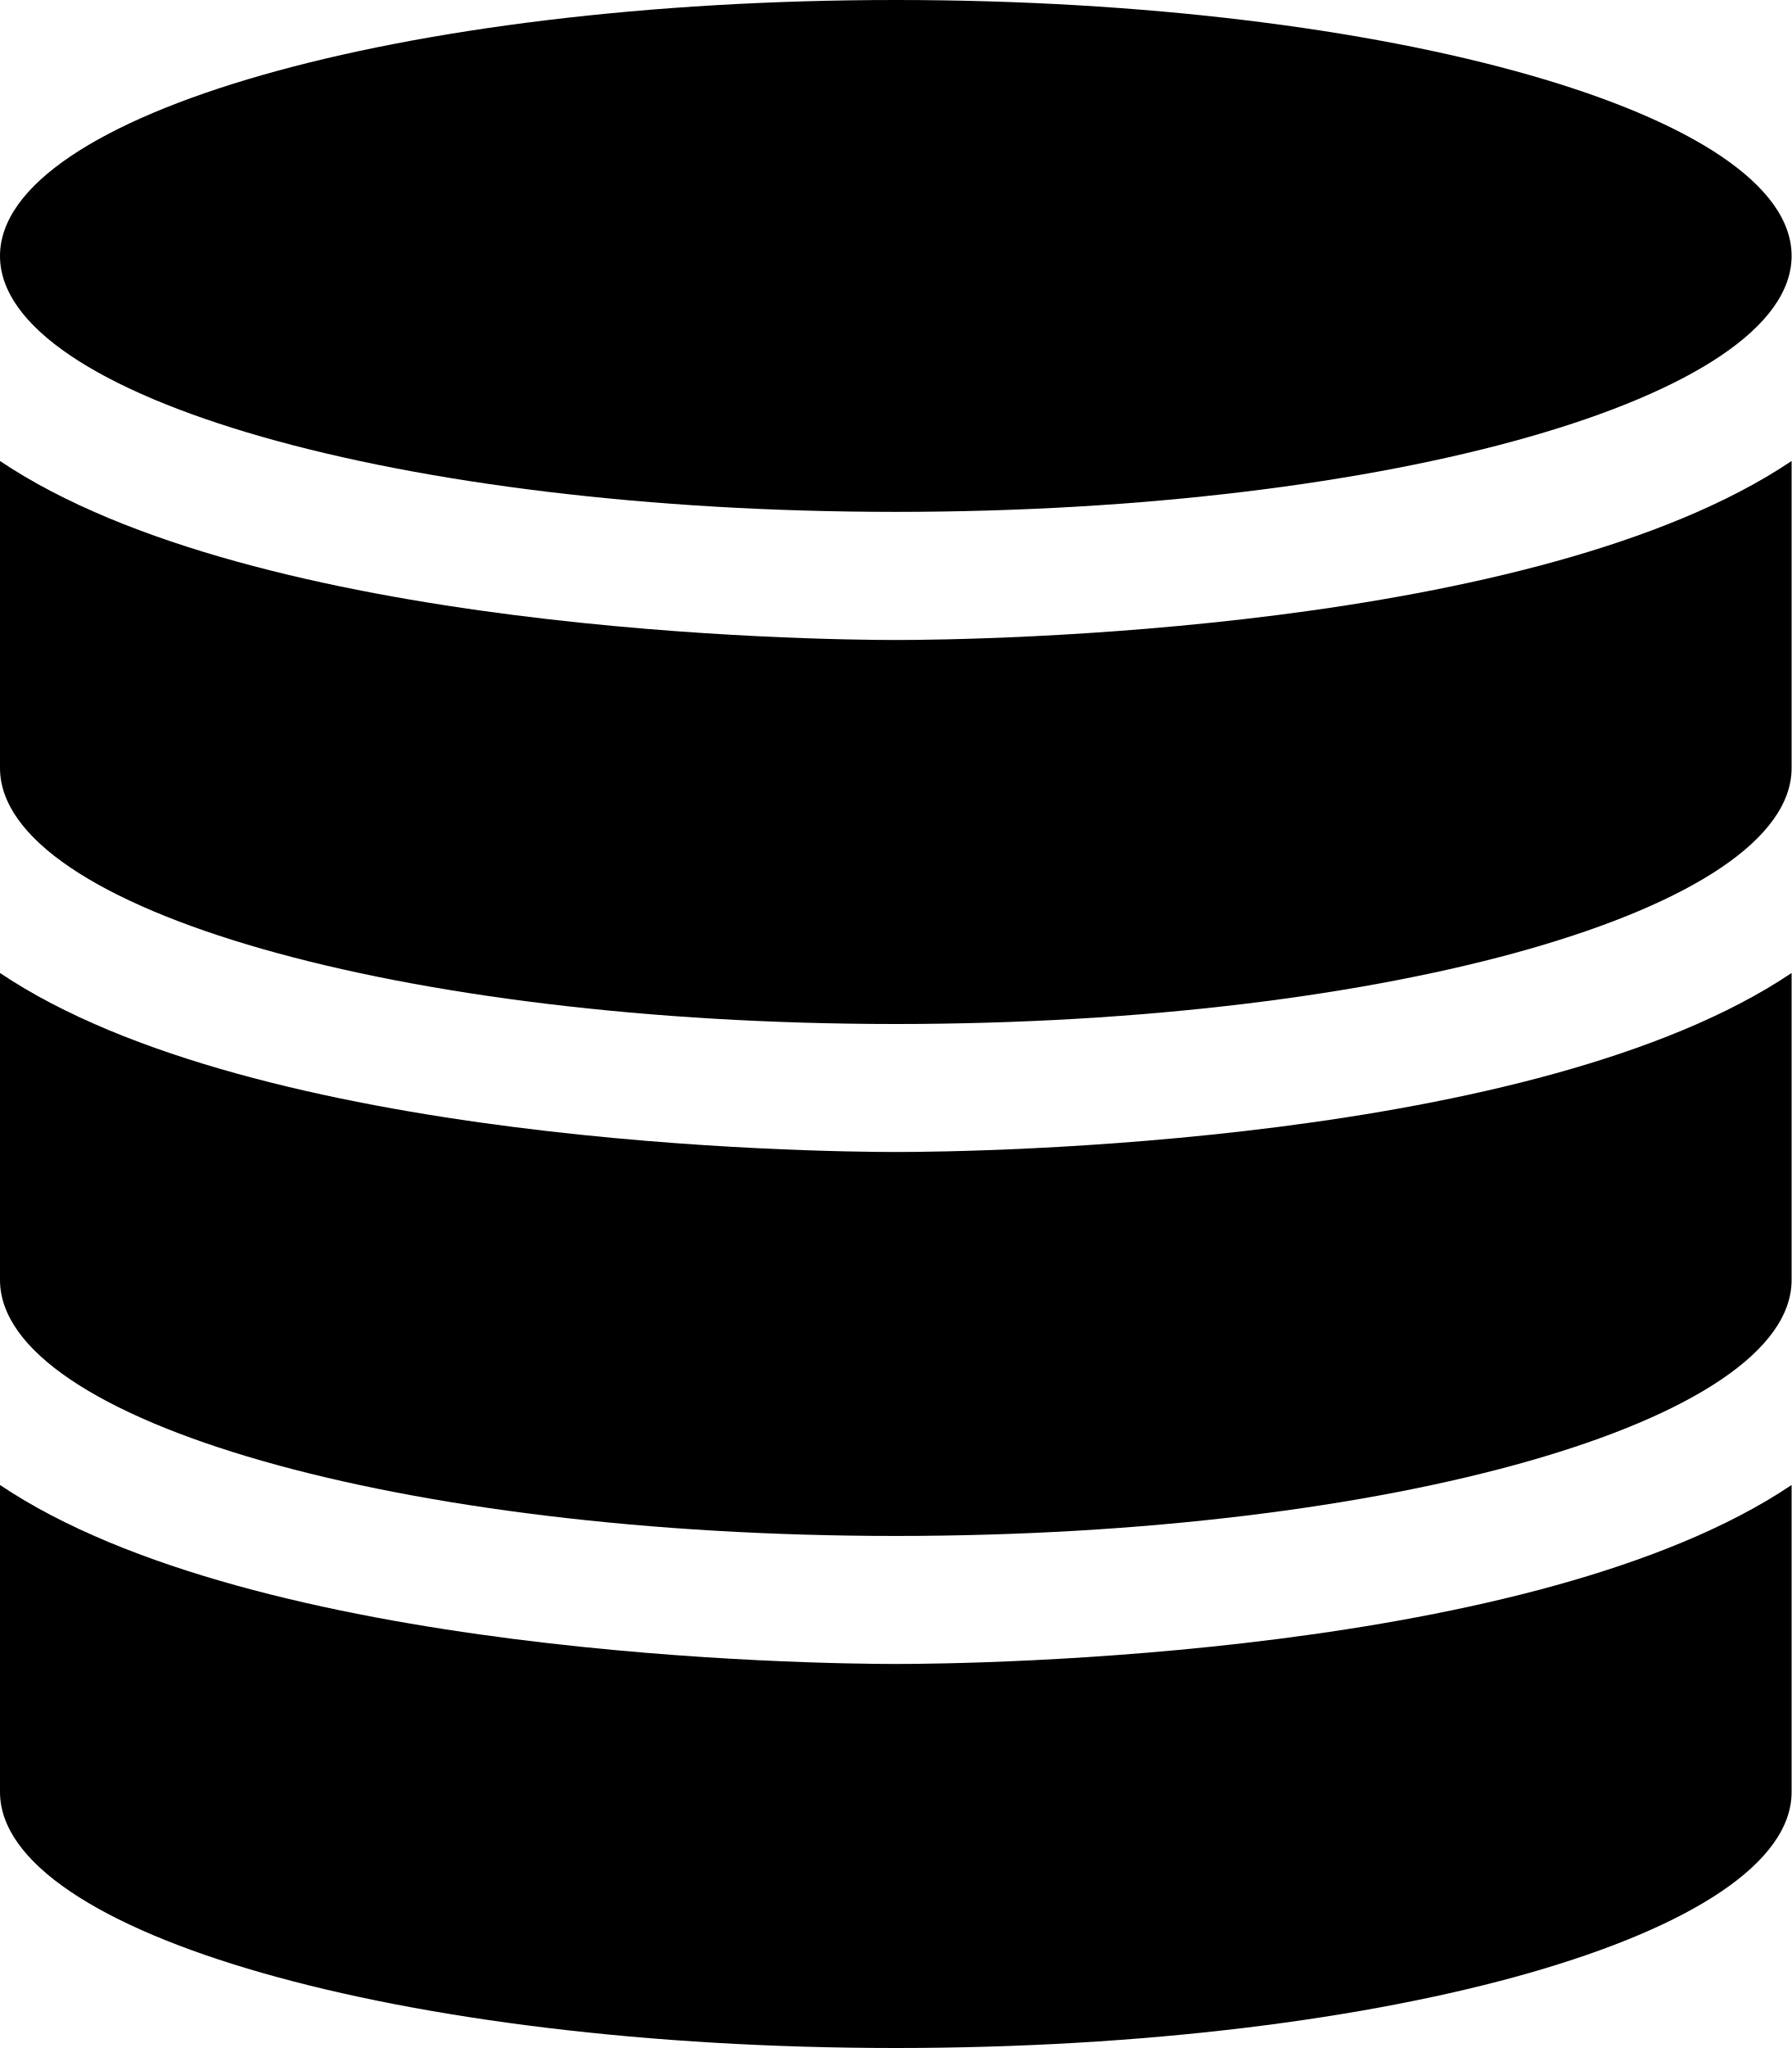
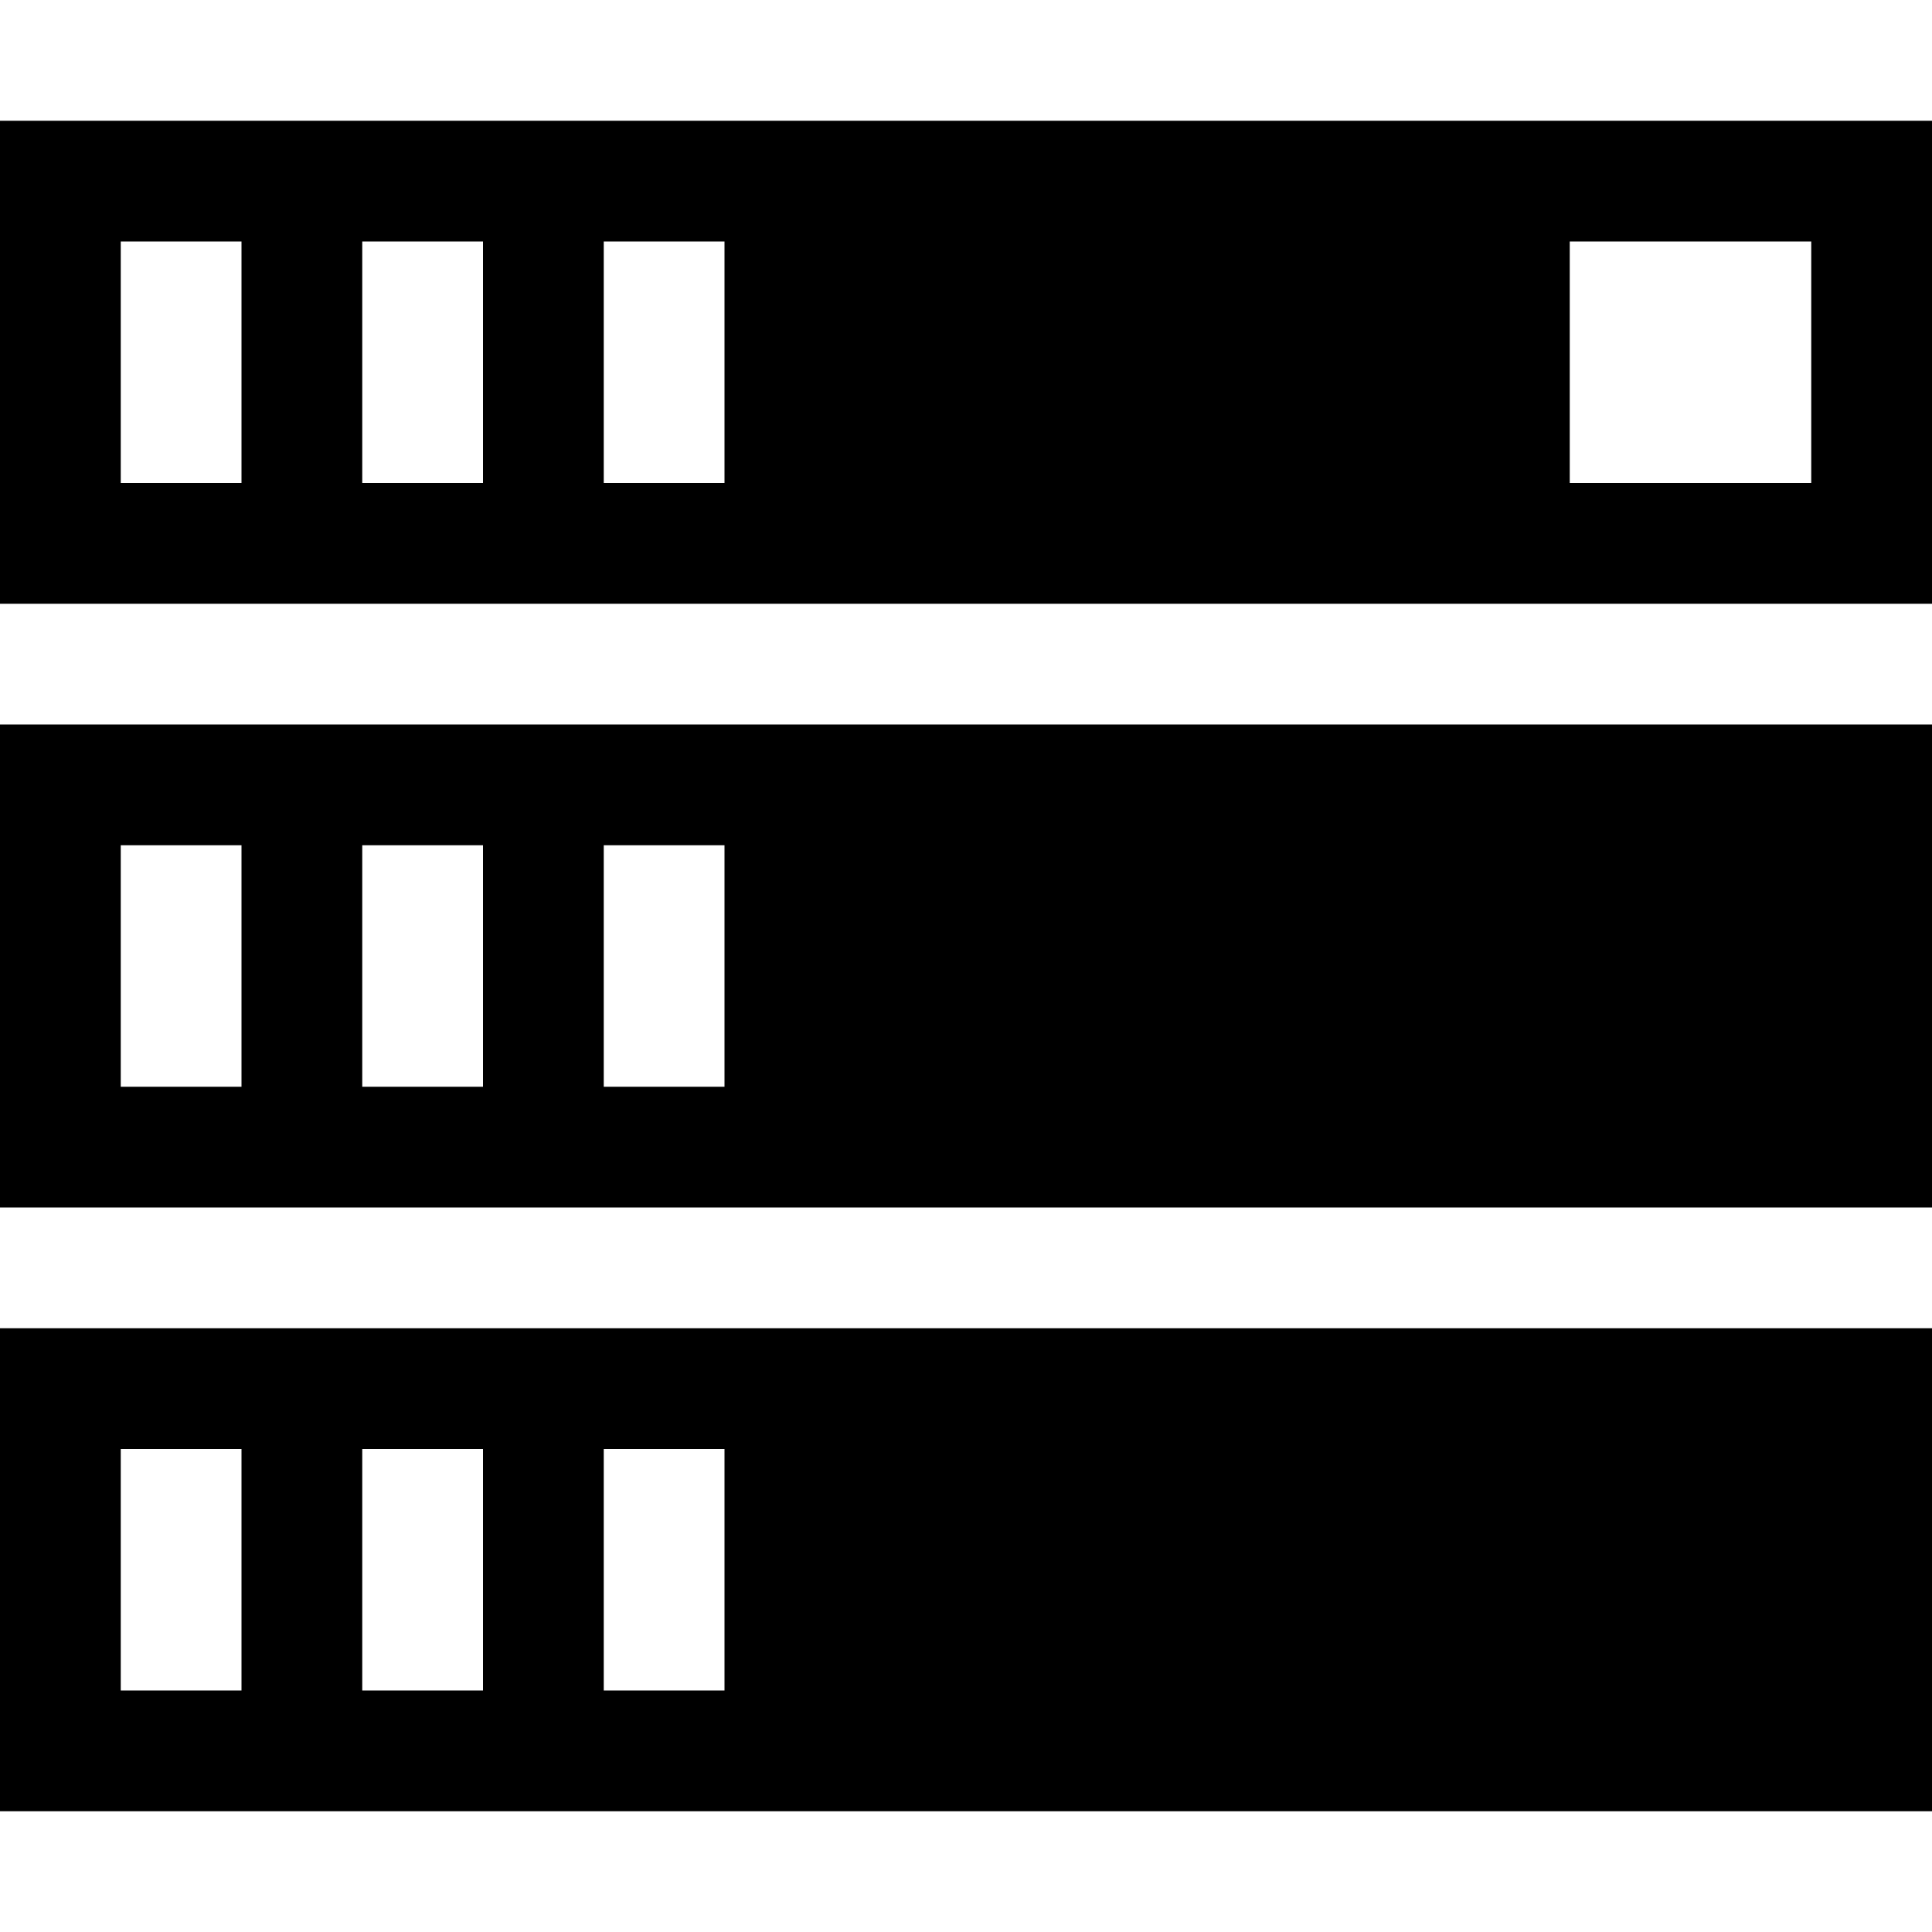
- <svg xmlns="http://www.w3.org/2000/svg" viewBox="0 0 695.28 794.6">
-   <path class="cls-1" d="M347.64 198.6c192 0 347.64-44.52 347.64-99.33S539.65 0 347.64 0 0 44.52 0 99.32s155.63 99.28 347.64 99.28z" />
-   <path class="cls-1" d="M0 178.86v119.11c0 54.8 155.63 99.33 347.64 99.33s347.64-44.52 347.64-99.33V178.86C596 245.6 378.87 248.31 347.64 248.31S99.28 245.6 0 178.86z" />
-   <path class="cls-1" d="M0 377.51V496.6c0 54.8 155.63 99.33 347.64 99.33s347.64-44.5 347.64-99.33V377.51c-99.28 66.73-316.41 69.45-347.64 69.45S99.28 444.25 0 377.51z" />
-   <path class="cls-1" d="M0 576.16v119.11c0 54.8 155.63 99.33 347.64 99.33s347.64-44.52 347.64-99.33V576.16C596 642.9 378.87 645.6 347.64 645.6S99.28 642.9 0 576.16z" />
+ <svg xmlns="http://www.w3.org/2000/svg" viewBox="0 0 16 16">
+   <path d="M0,1V5H16V1ZM2,4H1V2H2ZM4,4H3V2H4ZM6,4H5V2H6Zm9,0H13V2h2ZM0,6v4H16V6ZM2,9H1V7H2ZM4,9H3V7H4ZM6,9H5V7H6ZM0,11v4H16V11Zm2,3H1V12H2Zm2,0H3V12H4Zm2,0H5V12H6Z" />
</svg>
